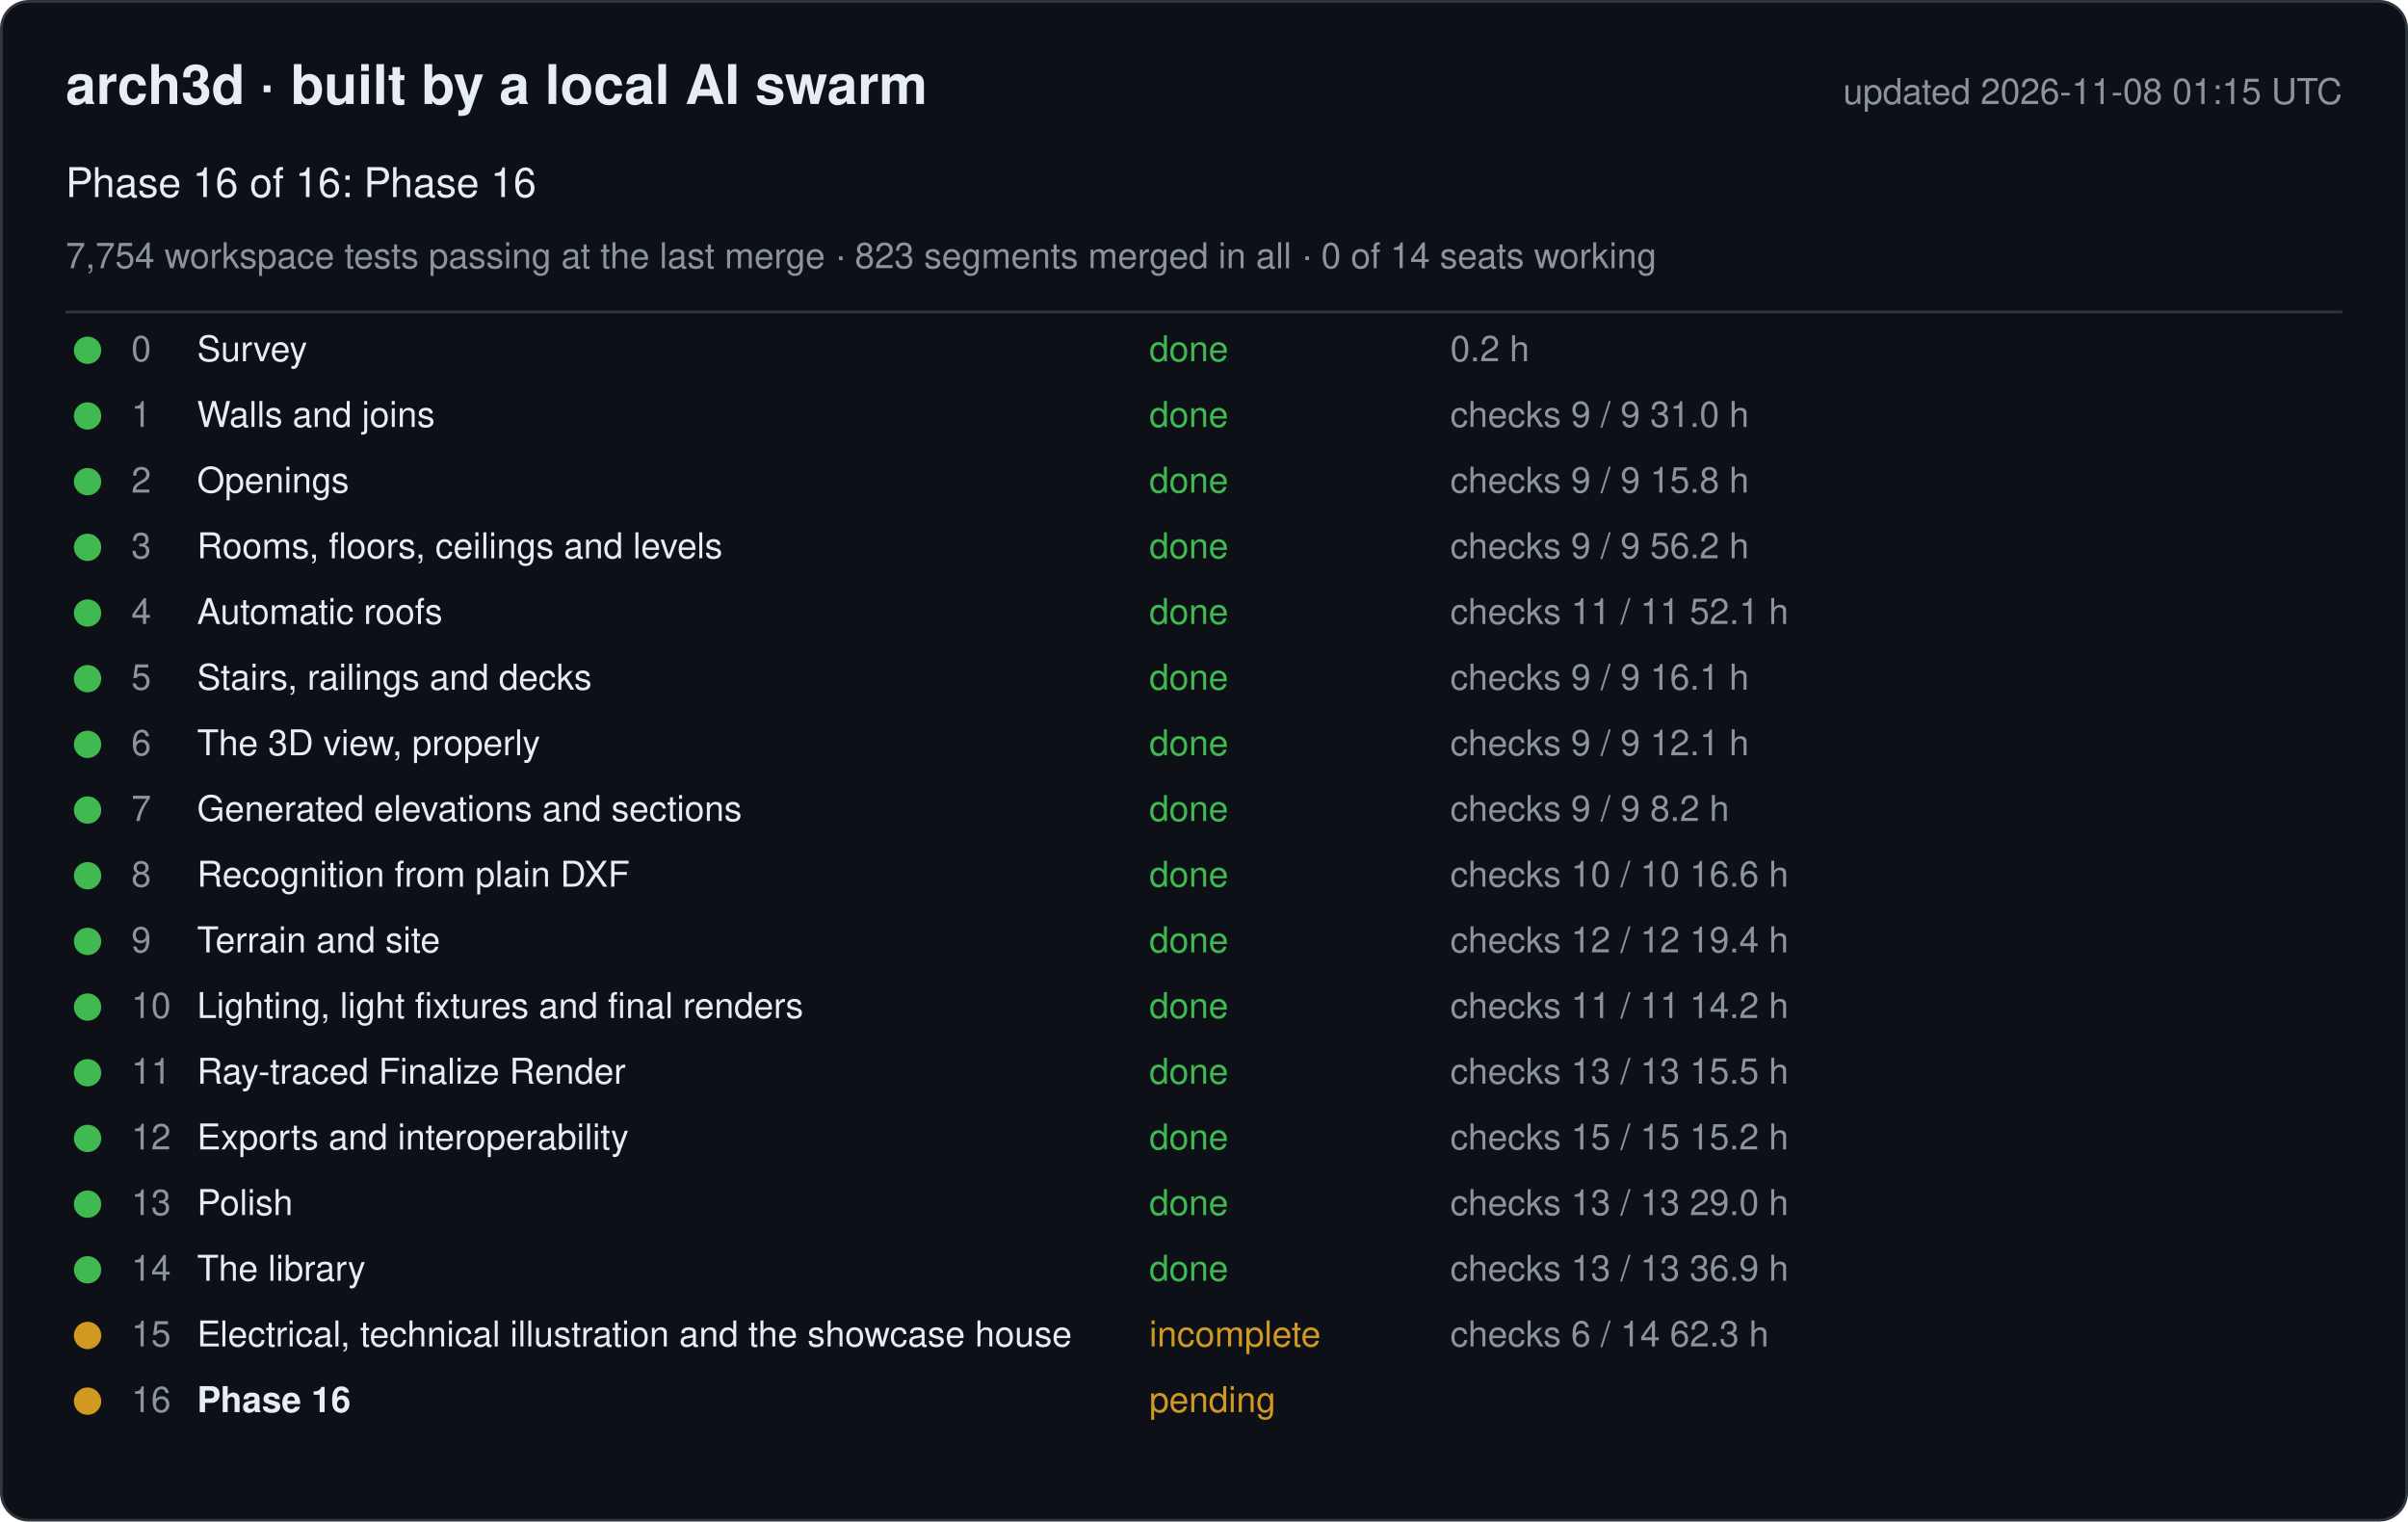
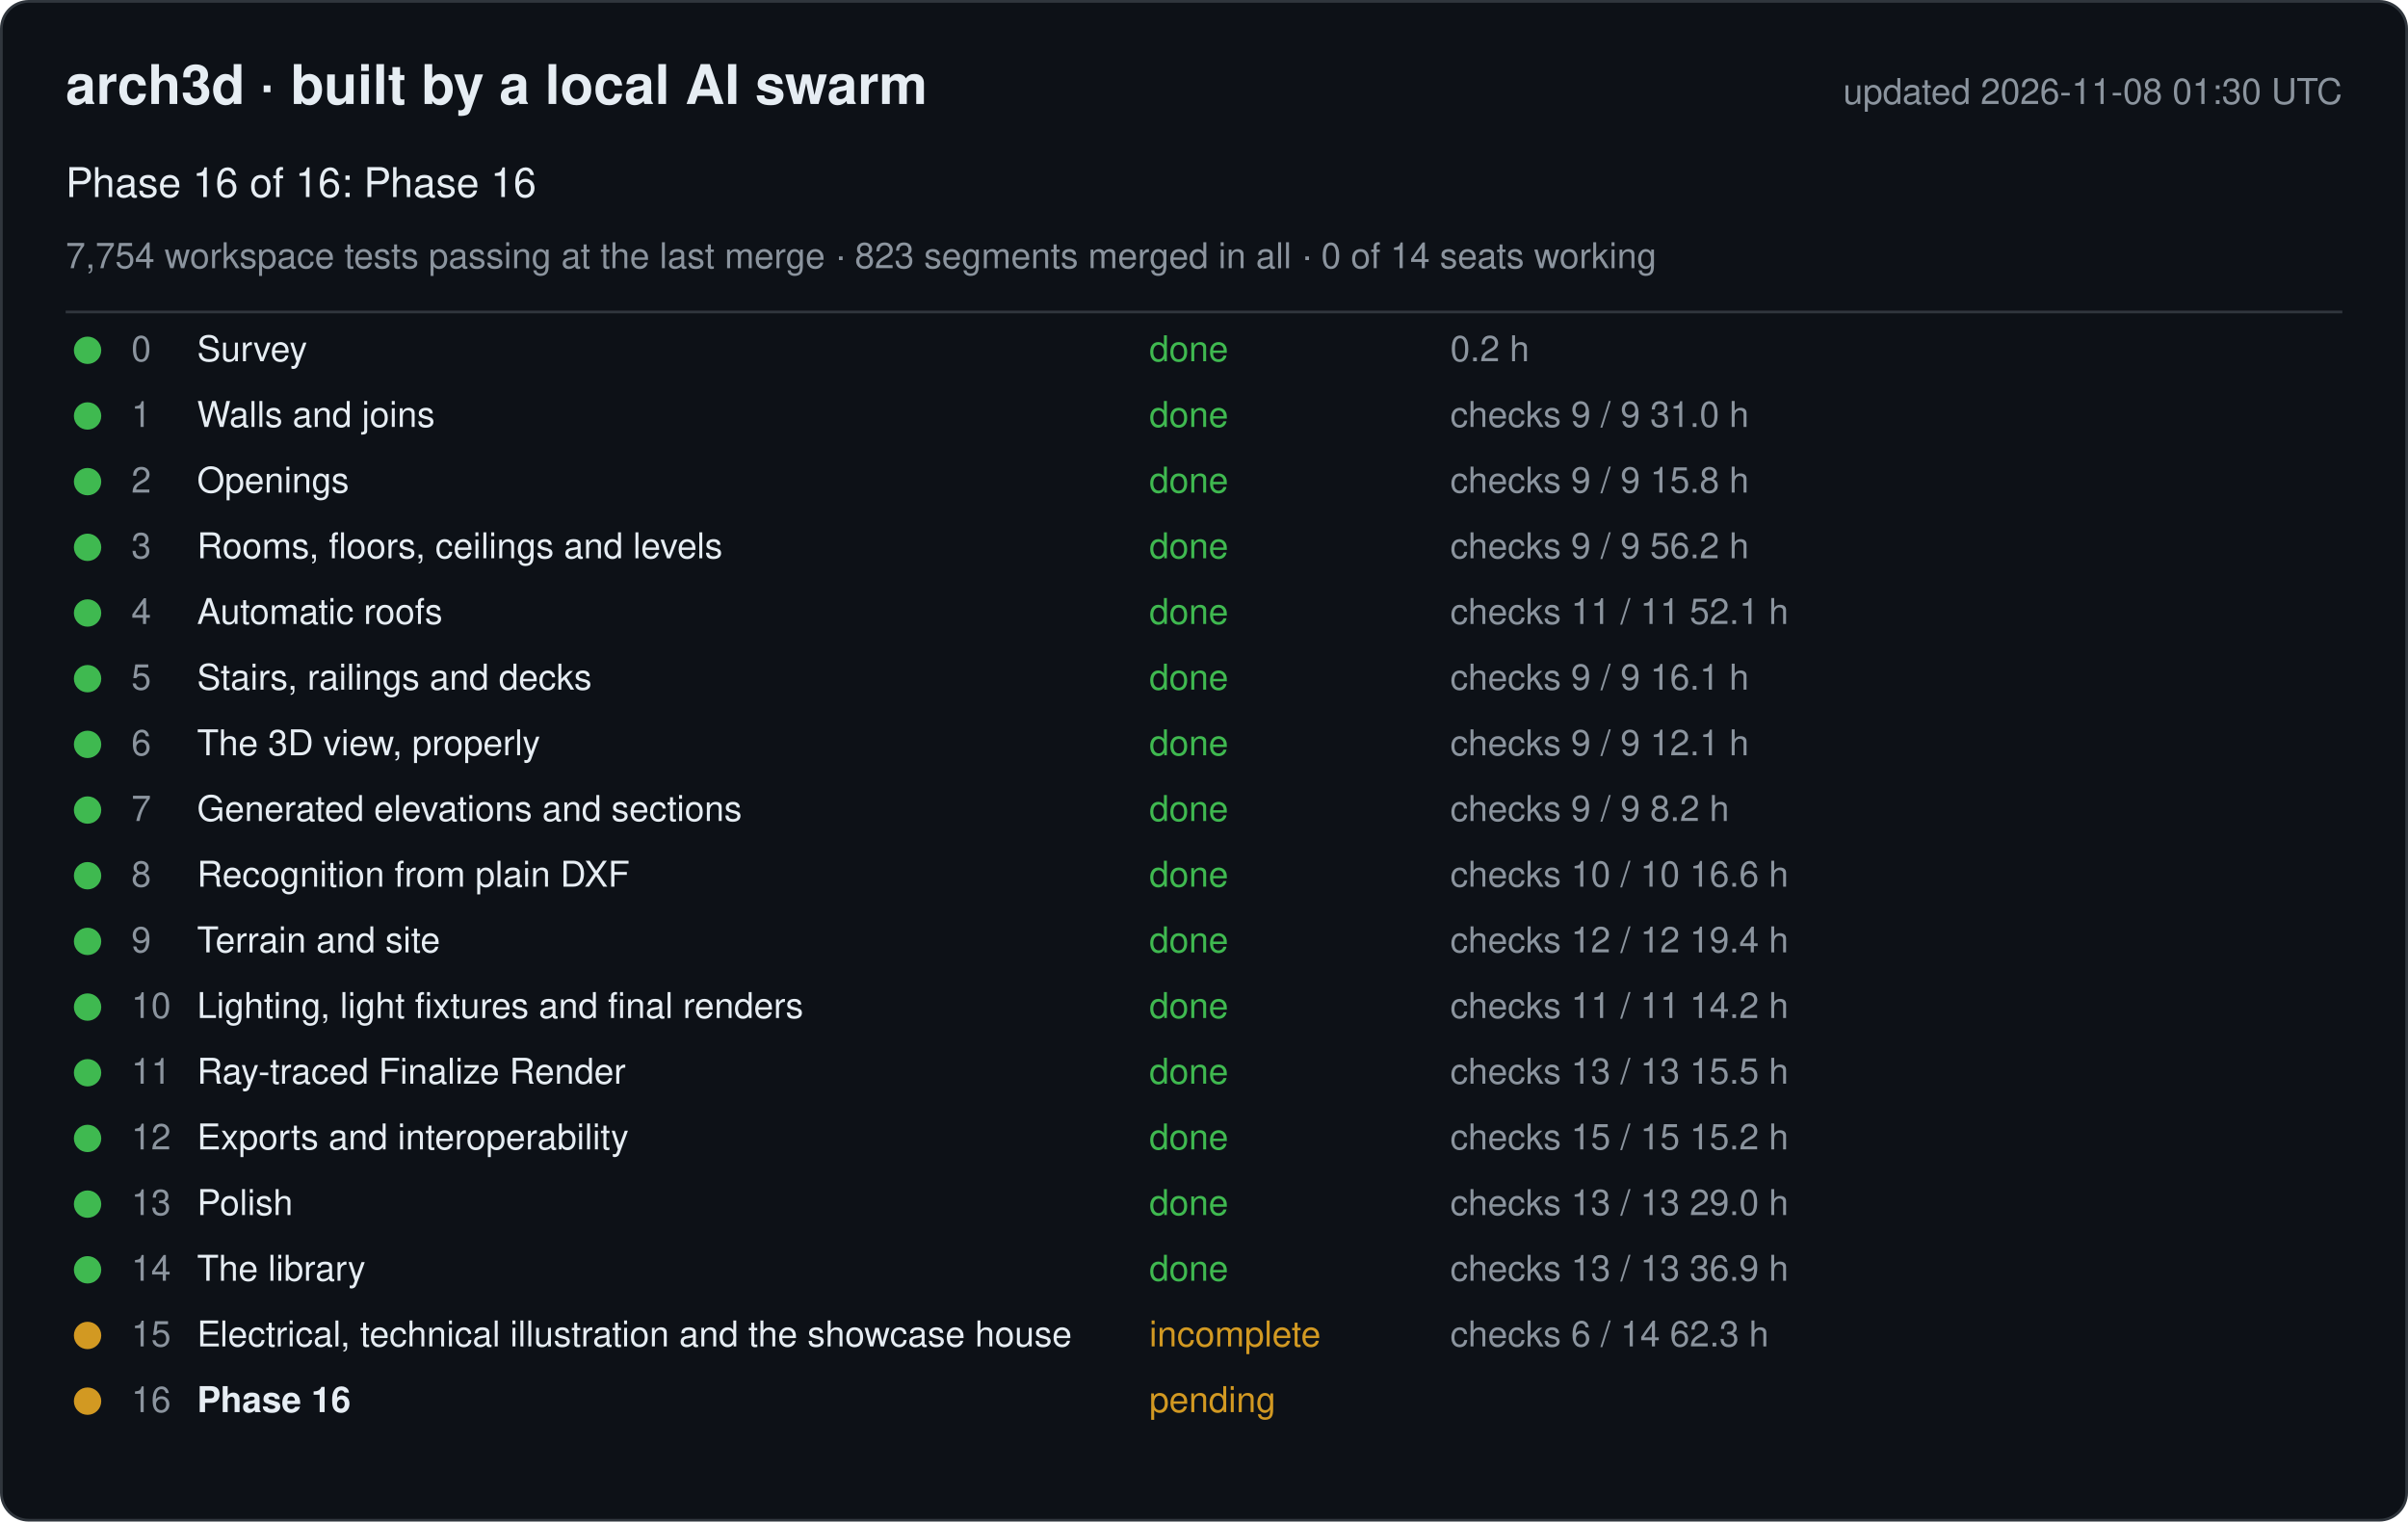
<svg xmlns="http://www.w3.org/2000/svg" width="880" height="556" viewBox="0 0 880 556" font-family="-apple-system, Segoe UI, Helvetica, Arial, sans-serif">
  <rect x="0.5" y="0.5" width="879" height="555" rx="10" fill="#0d1117" stroke="#30363d" />
  <text x="24" y="38" font-size="20" font-weight="600" fill="#e6edf3">arch3d · built by a local AI swarm</text>
-   <text x="856" y="38" font-size="13" fill="#8b949e" text-anchor="end">updated 2026-11-08 01:15 UTC</text>
+   <text x="856" y="38" font-size="13" fill="#8b949e" text-anchor="end">updated 2026-11-08 01:30 UTC</text>
  <text x="24" y="72" font-size="15" fill="#e6edf3">Phase 16 of 16: Phase 16</text>
  <text x="24" y="98" font-size="13" fill="#8b949e">7,754 workspace tests passing at the last merge · 823 segments merged in all · 0 of 14 seats working</text>
  <line x1="24" y1="114" x2="856" y2="114" stroke="#30363d" />
  <g data-phase="0">
    <circle cx="32" cy="128" r="5" fill="#3fb950" />
    <text x="48" y="132" font-size="13" fill="#8b949e">0</text>
    <text x="72" y="132" font-size="13" fill="#e6edf3">Survey</text>
    <text x="420" y="132" font-size="13" fill="#3fb950">done</text>
    <text x="530" y="132" font-size="13" fill="#8b949e">0.2 h</text>
  </g>
  <g data-phase="1">
    <circle cx="32" cy="152" r="5" fill="#3fb950" />
    <text x="48" y="156" font-size="13" fill="#8b949e">1</text>
    <text x="72" y="156" font-size="13" fill="#e6edf3">Walls and joins</text>
    <text x="420" y="156" font-size="13" fill="#3fb950">done</text>
    <text x="530" y="156" font-size="13" fill="#8b949e">checks 9 / 9   31.0 h</text>
  </g>
  <g data-phase="2">
    <circle cx="32" cy="176" r="5" fill="#3fb950" />
    <text x="48" y="180" font-size="13" fill="#8b949e">2</text>
    <text x="72" y="180" font-size="13" fill="#e6edf3">Openings</text>
    <text x="420" y="180" font-size="13" fill="#3fb950">done</text>
    <text x="530" y="180" font-size="13" fill="#8b949e">checks 9 / 9   15.8 h</text>
  </g>
  <g data-phase="3">
    <circle cx="32" cy="200" r="5" fill="#3fb950" />
    <text x="48" y="204" font-size="13" fill="#8b949e">3</text>
    <text x="72" y="204" font-size="13" fill="#e6edf3">Rooms, floors, ceilings and levels</text>
    <text x="420" y="204" font-size="13" fill="#3fb950">done</text>
    <text x="530" y="204" font-size="13" fill="#8b949e">checks 9 / 9   56.2 h</text>
  </g>
  <g data-phase="4">
    <circle cx="32" cy="224" r="5" fill="#3fb950" />
    <text x="48" y="228" font-size="13" fill="#8b949e">4</text>
    <text x="72" y="228" font-size="13" fill="#e6edf3">Automatic roofs</text>
    <text x="420" y="228" font-size="13" fill="#3fb950">done</text>
    <text x="530" y="228" font-size="13" fill="#8b949e">checks 11 / 11   52.1 h</text>
  </g>
  <g data-phase="5">
    <circle cx="32" cy="248" r="5" fill="#3fb950" />
    <text x="48" y="252" font-size="13" fill="#8b949e">5</text>
    <text x="72" y="252" font-size="13" fill="#e6edf3">Stairs, railings and decks</text>
    <text x="420" y="252" font-size="13" fill="#3fb950">done</text>
    <text x="530" y="252" font-size="13" fill="#8b949e">checks 9 / 9   16.1 h</text>
  </g>
  <g data-phase="6">
    <circle cx="32" cy="272" r="5" fill="#3fb950" />
    <text x="48" y="276" font-size="13" fill="#8b949e">6</text>
    <text x="72" y="276" font-size="13" fill="#e6edf3">The 3D view, properly</text>
    <text x="420" y="276" font-size="13" fill="#3fb950">done</text>
    <text x="530" y="276" font-size="13" fill="#8b949e">checks 9 / 9   12.1 h</text>
  </g>
  <g data-phase="7">
    <circle cx="32" cy="296" r="5" fill="#3fb950" />
    <text x="48" y="300" font-size="13" fill="#8b949e">7</text>
    <text x="72" y="300" font-size="13" fill="#e6edf3">Generated elevations and sections</text>
    <text x="420" y="300" font-size="13" fill="#3fb950">done</text>
    <text x="530" y="300" font-size="13" fill="#8b949e">checks 9 / 9   8.2 h</text>
  </g>
  <g data-phase="8">
    <circle cx="32" cy="320" r="5" fill="#3fb950" />
    <text x="48" y="324" font-size="13" fill="#8b949e">8</text>
    <text x="72" y="324" font-size="13" fill="#e6edf3">Recognition from plain DXF</text>
    <text x="420" y="324" font-size="13" fill="#3fb950">done</text>
    <text x="530" y="324" font-size="13" fill="#8b949e">checks 10 / 10   16.6 h</text>
  </g>
  <g data-phase="9">
    <circle cx="32" cy="344" r="5" fill="#3fb950" />
    <text x="48" y="348" font-size="13" fill="#8b949e">9</text>
    <text x="72" y="348" font-size="13" fill="#e6edf3">Terrain and site</text>
    <text x="420" y="348" font-size="13" fill="#3fb950">done</text>
    <text x="530" y="348" font-size="13" fill="#8b949e">checks 12 / 12   19.4 h</text>
  </g>
  <g data-phase="10">
    <circle cx="32" cy="368" r="5" fill="#3fb950" />
    <text x="48" y="372" font-size="13" fill="#8b949e">10</text>
    <text x="72" y="372" font-size="13" fill="#e6edf3">Lighting, light fixtures and final renders</text>
    <text x="420" y="372" font-size="13" fill="#3fb950">done</text>
    <text x="530" y="372" font-size="13" fill="#8b949e">checks 11 / 11   14.2 h</text>
  </g>
  <g data-phase="11">
    <circle cx="32" cy="392" r="5" fill="#3fb950" />
    <text x="48" y="396" font-size="13" fill="#8b949e">11</text>
    <text x="72" y="396" font-size="13" fill="#e6edf3">Ray-traced Finalize Render</text>
    <text x="420" y="396" font-size="13" fill="#3fb950">done</text>
    <text x="530" y="396" font-size="13" fill="#8b949e">checks 13 / 13   15.5 h</text>
  </g>
  <g data-phase="12">
    <circle cx="32" cy="416" r="5" fill="#3fb950" />
    <text x="48" y="420" font-size="13" fill="#8b949e">12</text>
    <text x="72" y="420" font-size="13" fill="#e6edf3">Exports and interoperability</text>
    <text x="420" y="420" font-size="13" fill="#3fb950">done</text>
    <text x="530" y="420" font-size="13" fill="#8b949e">checks 15 / 15   15.2 h</text>
  </g>
  <g data-phase="13">
    <circle cx="32" cy="440" r="5" fill="#3fb950" />
    <text x="48" y="444" font-size="13" fill="#8b949e">13</text>
    <text x="72" y="444" font-size="13" fill="#e6edf3">Polish</text>
    <text x="420" y="444" font-size="13" fill="#3fb950">done</text>
    <text x="530" y="444" font-size="13" fill="#8b949e">checks 13 / 13   29.0 h</text>
  </g>
  <g data-phase="14">
    <circle cx="32" cy="464" r="5" fill="#3fb950" />
    <text x="48" y="468" font-size="13" fill="#8b949e">14</text>
    <text x="72" y="468" font-size="13" fill="#e6edf3">The library</text>
    <text x="420" y="468" font-size="13" fill="#3fb950">done</text>
    <text x="530" y="468" font-size="13" fill="#8b949e">checks 13 / 13   36.9 h</text>
  </g>
  <g data-phase="15">
    <circle cx="32" cy="488" r="5" fill="#d29922" />
    <text x="48" y="492" font-size="13" fill="#8b949e">15</text>
    <text x="72" y="492" font-size="13" fill="#e6edf3">Electrical, technical illustration and the showcase house</text>
    <text x="420" y="492" font-size="13" fill="#d29922">incomplete</text>
    <text x="530" y="492" font-size="13" fill="#8b949e">checks 6 / 14   62.3 h</text>
  </g>
  <g data-phase="16">
    <circle cx="32" cy="512" r="5" fill="#d29922" />
    <text x="48" y="516" font-size="13" fill="#8b949e">16</text>
    <text x="72" y="516" font-size="13" fill="#e6edf3" font-weight="600">Phase 16</text>
    <text x="420" y="516" font-size="13" fill="#d29922">pending</text>
    <text x="530" y="516" font-size="13" fill="#8b949e" />
  </g>
</svg>
